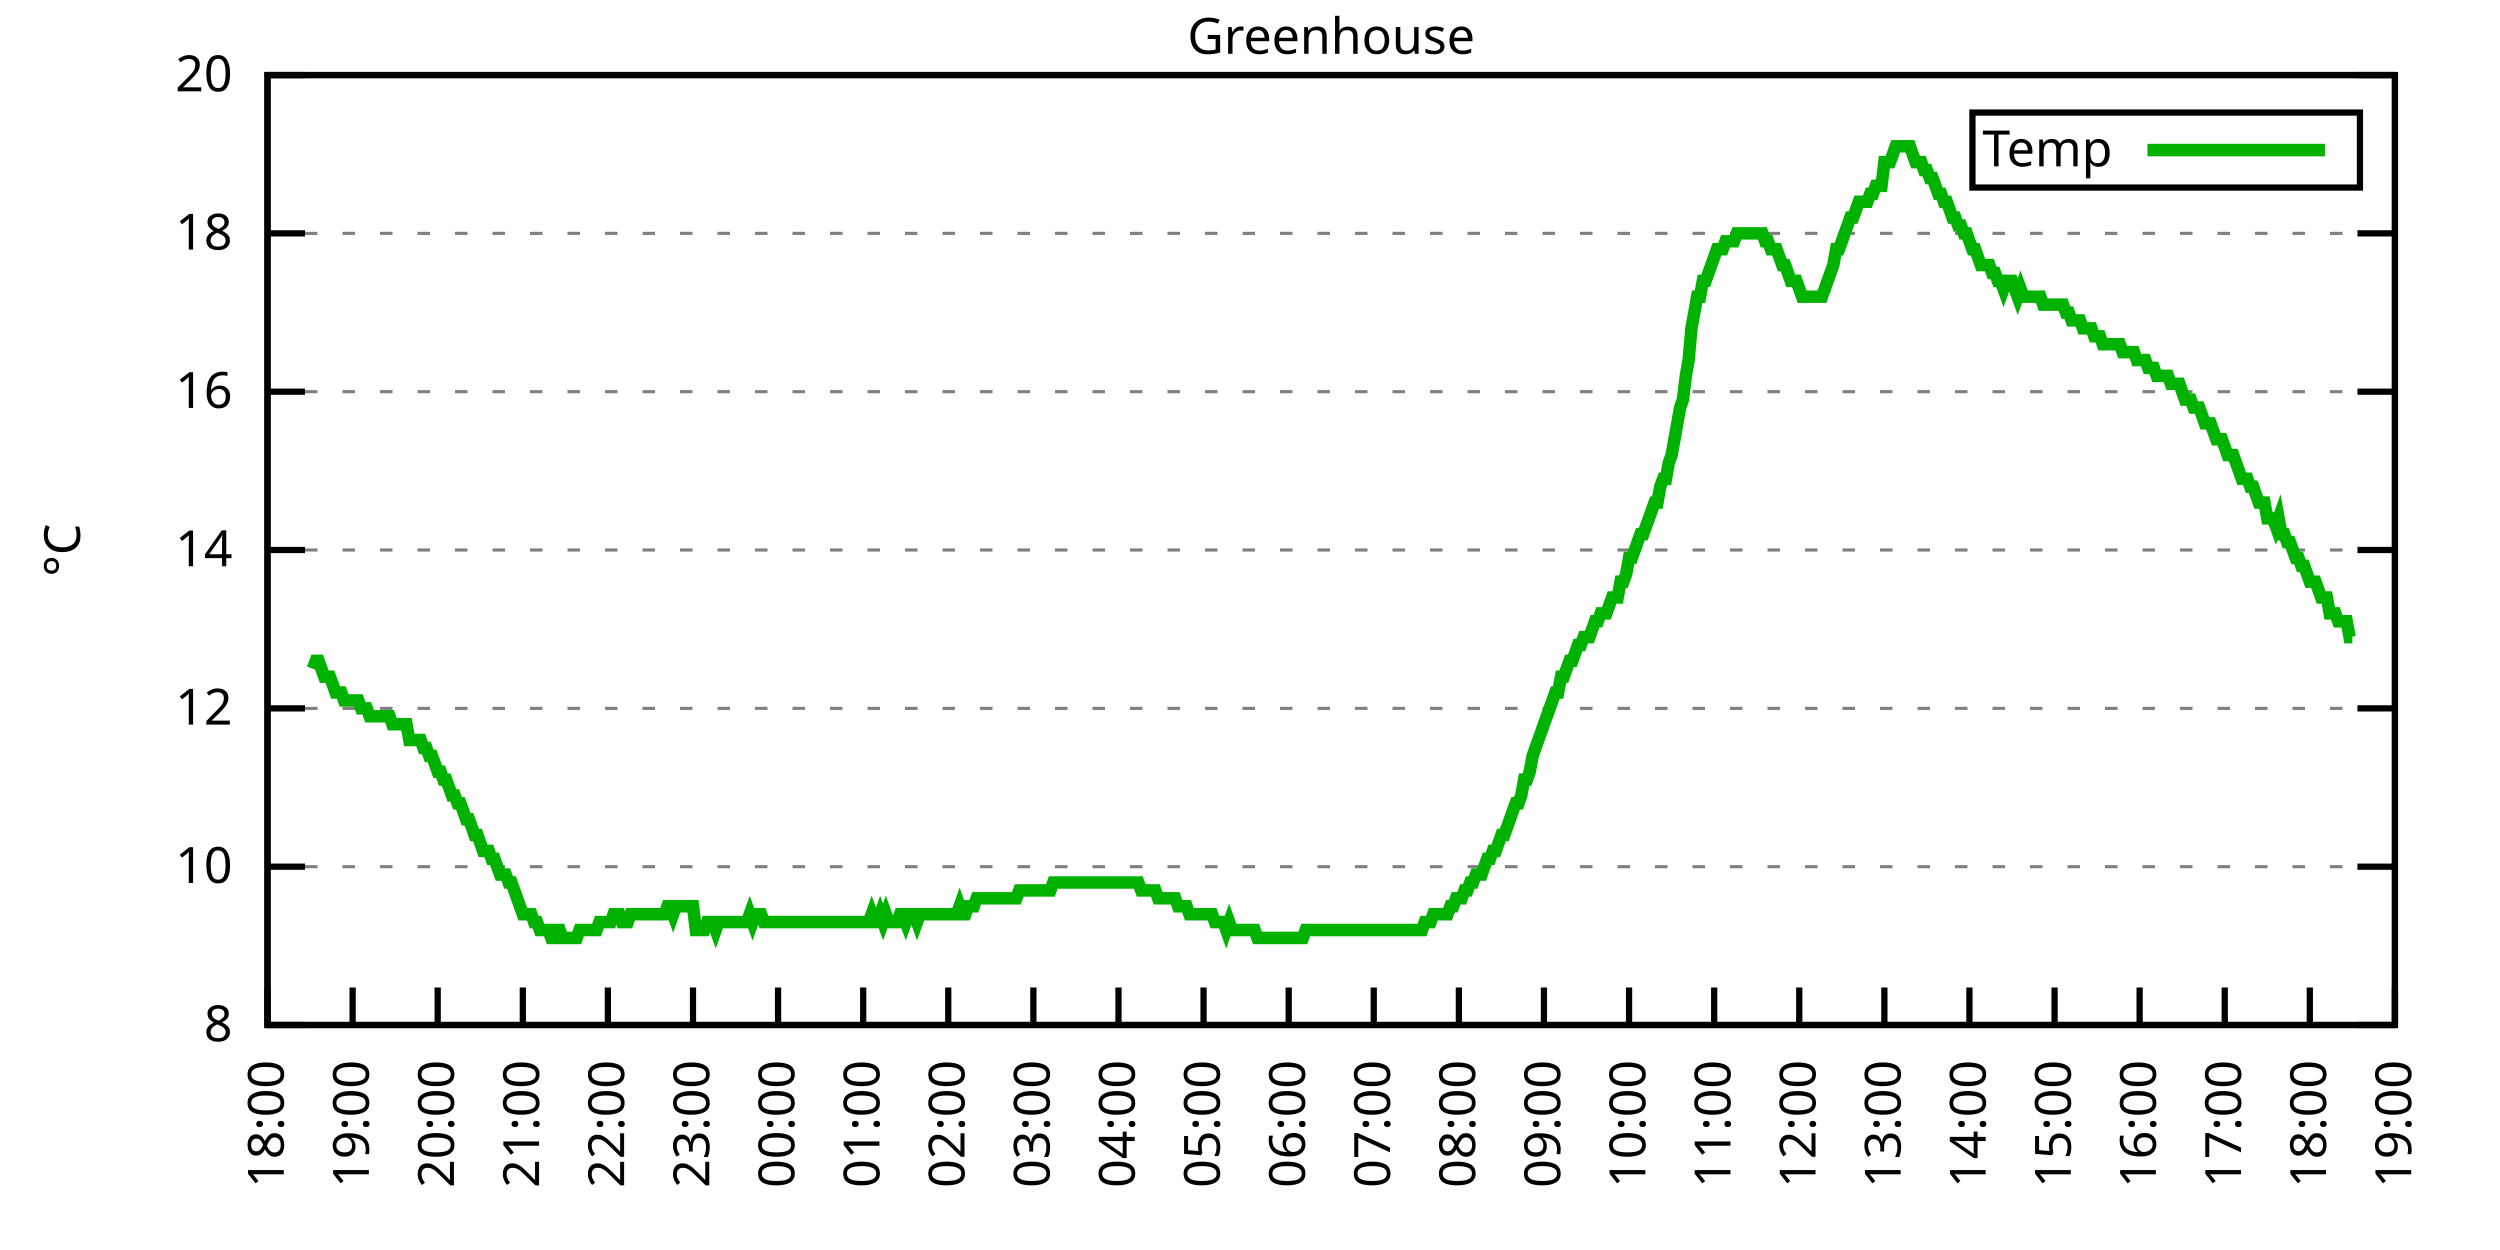
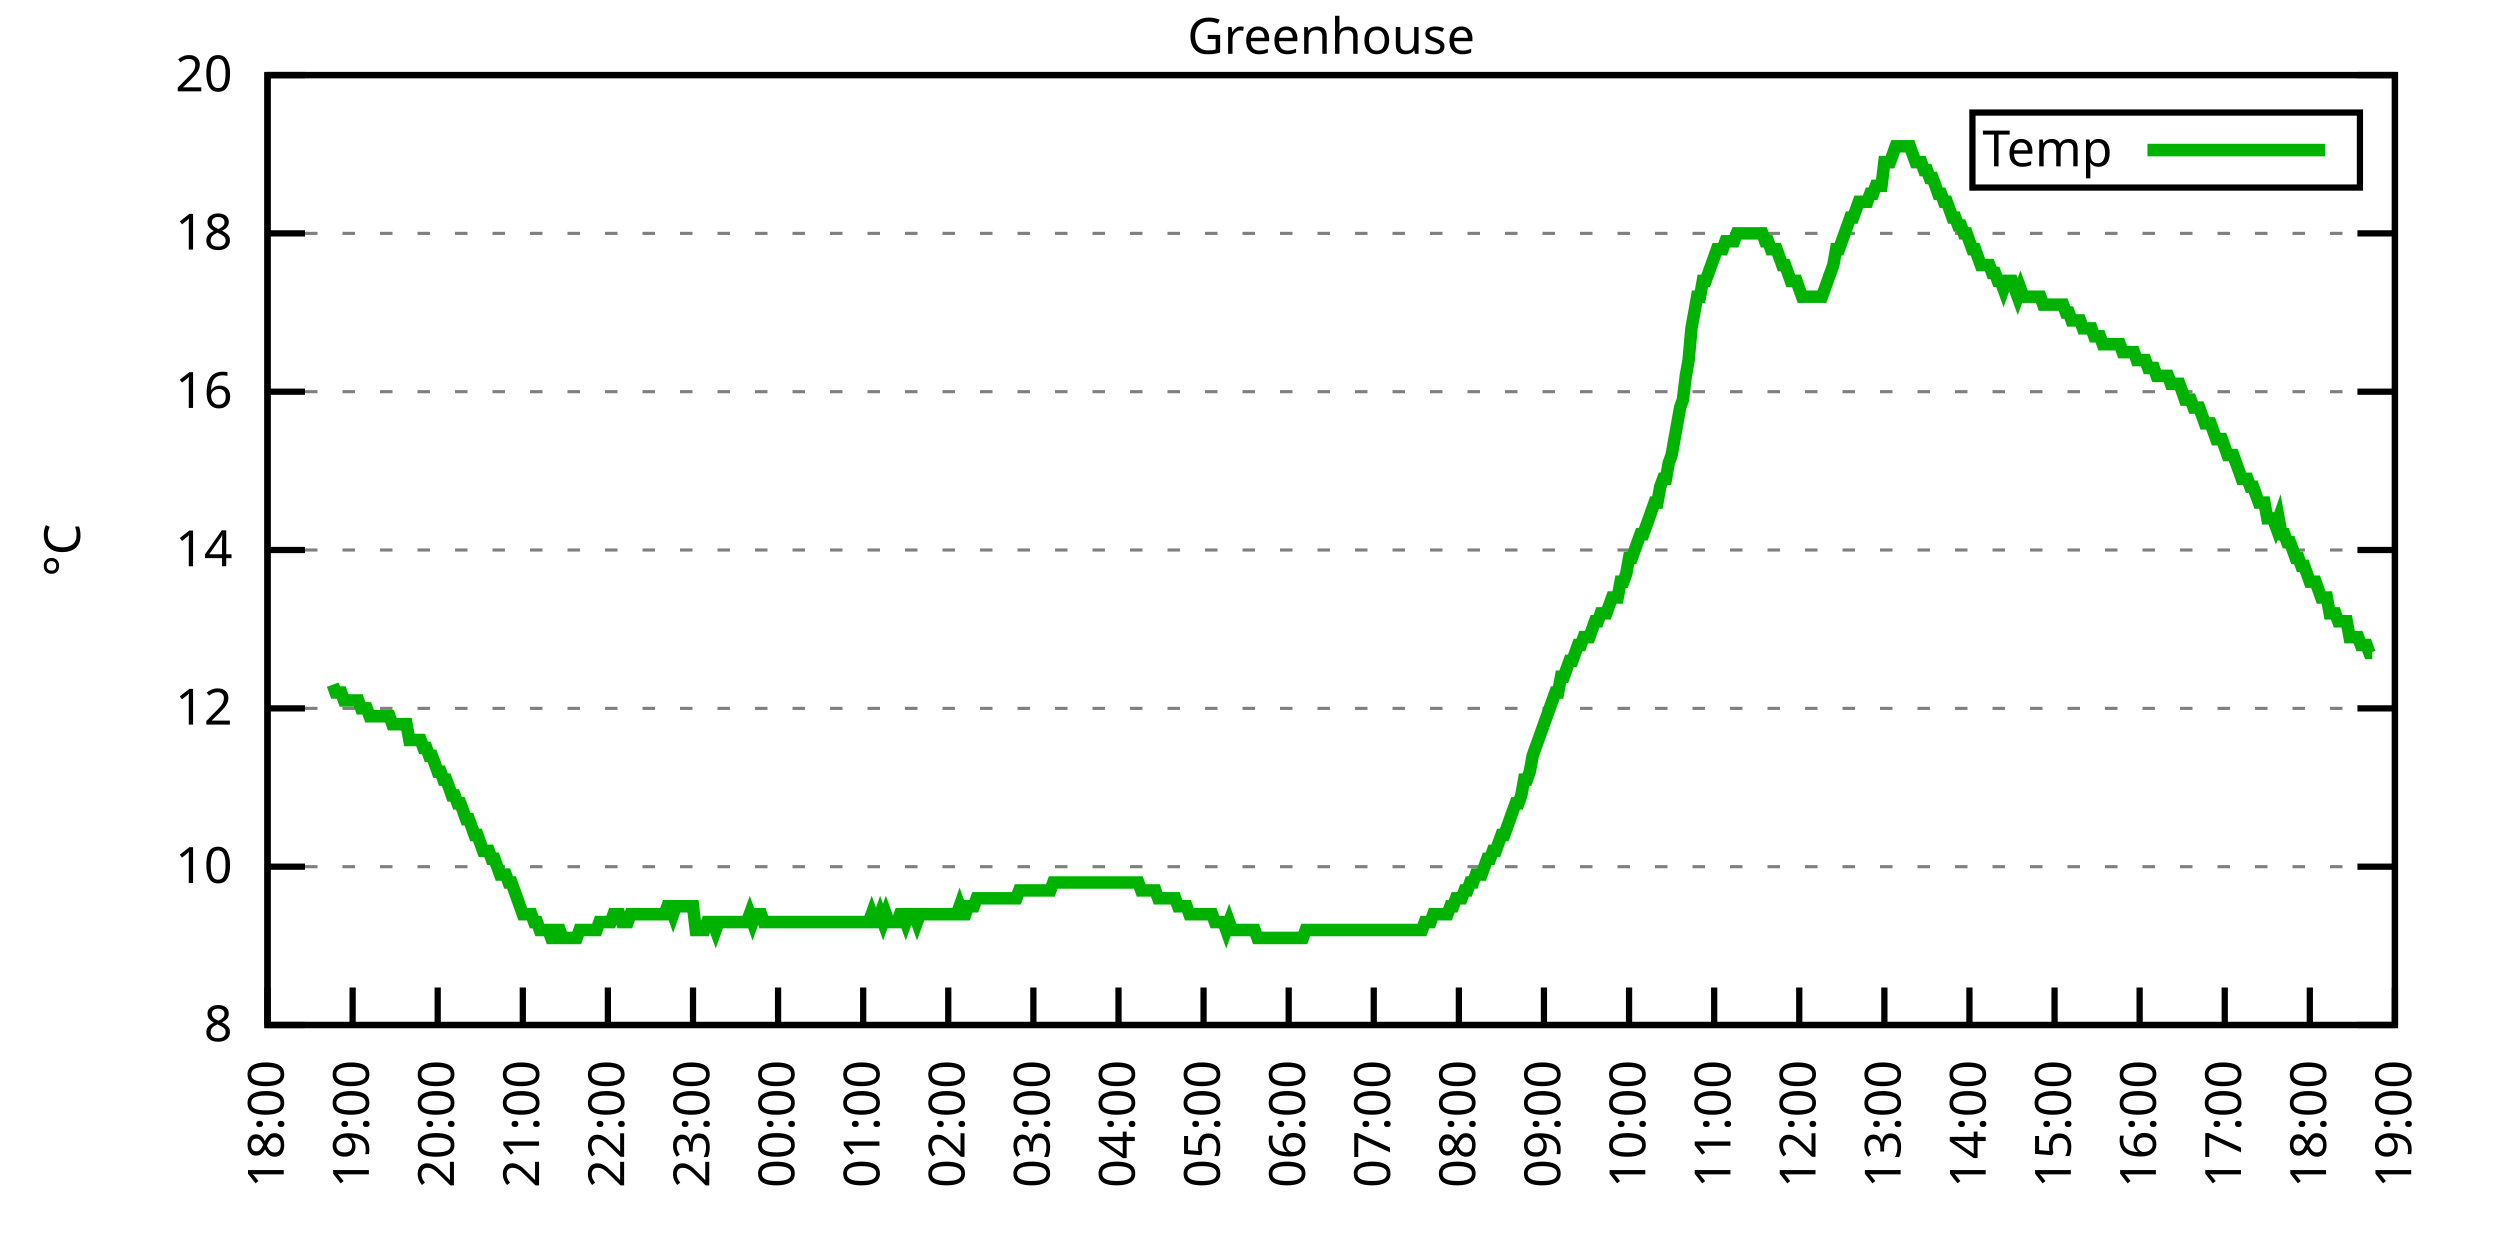
<svg xmlns="http://www.w3.org/2000/svg" xmlns:xlink="http://www.w3.org/1999/xlink" width="400" height="200" viewBox="0 0 400 200">
  <g id="gnuplot_canvas">
    <rect x="0" y="0" width="400" height="200" fill="none" />
    <defs>
      <circle id="gpDot" r="0.5" stroke-width="0.5" stroke="currentColor" />
      <path id="gpPt0" stroke-width="0.333" stroke="currentColor" d="M-1,0 h2 M0,-1 v2" />
      <path id="gpPt1" stroke-width="0.333" stroke="currentColor" d="M-1,-1 L1,1 M1,-1 L-1,1" />
      <path id="gpPt2" stroke-width="0.333" stroke="currentColor" d="M-1,0 L1,0 M0,-1 L0,1 M-1,-1 L1,1 M-1,1 L1,-1" />
      <rect id="gpPt3" stroke-width="0.333" stroke="currentColor" x="-1" y="-1" width="2" height="2" />
      <rect id="gpPt4" stroke-width="0.333" stroke="currentColor" fill="currentColor" x="-1" y="-1" width="2" height="2" />
      <circle id="gpPt5" stroke-width="0.333" stroke="currentColor" cx="0" cy="0" r="1" />
      <use xlink:href="#gpPt5" id="gpPt6" fill="currentColor" stroke="none" />
      <path id="gpPt7" stroke-width="0.333" stroke="currentColor" d="M0,-1.33 L-1.33,0.67 L1.33,0.67 z" />
      <use xlink:href="#gpPt7" id="gpPt8" fill="currentColor" stroke="none" />
      <use xlink:href="#gpPt7" id="gpPt9" stroke="currentColor" transform="rotate(180)" />
      <use xlink:href="#gpPt9" id="gpPt10" fill="currentColor" stroke="none" />
      <use xlink:href="#gpPt3" id="gpPt11" stroke="currentColor" transform="rotate(45)" />
      <use xlink:href="#gpPt11" id="gpPt12" fill="currentColor" stroke="none" />
      <path id="gpPt13" stroke-width="0.333" stroke="currentColor" d="M0,1.330 L1.265,0.411 L0.782,-1.067 L-0.782,-1.076 L-1.265,0.411 z" />
      <use xlink:href="#gpPt13" id="gpPt14" fill="currentColor" stroke="none" />
      <filter id="textbox" filterUnits="objectBoundingBox" x="0" y="0" height="1" width="1">
        <feFlood flood-color="white" flood-opacity="1" result="bgnd" />
        <feComposite in="SourceGraphic" in2="bgnd" operator="atop" />
      </filter>
      <filter id="greybox" filterUnits="objectBoundingBox" x="0" y="0" height="1" width="1">
        <feFlood flood-color="lightgrey" flood-opacity="1" result="grey" />
        <feComposite in="SourceGraphic" in2="grey" operator="atop" />
      </filter>
    </defs>
    <g fill="none" color="white" stroke="currentColor" stroke-width="1.00" stroke-linecap="butt" stroke-linejoin="miter">
</g>
    <g fill="none" color="black" stroke="currentColor" stroke-width="1.00" stroke-linecap="butt" stroke-linejoin="miter">
      <g stroke="none" shape-rendering="crispEdges">
        <polygon fill="rgb(255, 255, 255)" points="42.80,164.00 383.18,164.00 383.18,12.02 42.80,12.02 " />
      </g>
    </g>
    <g fill="none" color="black" stroke="currentColor" stroke-width="1.00" stroke-linecap="butt" stroke-linejoin="miter">
</g>
    <g fill="none" color="black" stroke="black" stroke-width="0.50" stroke-linecap="butt" stroke-linejoin="miter">
</g>
    <g fill="none" color="gray" stroke="currentColor" stroke-width="0.50" stroke-linecap="butt" stroke-linejoin="miter">
      <path stroke="gray" stroke-dasharray="2,4" class="gridline" d="M42.80,164.00 L383.19,164.00  " />
    </g>
    <g fill="none" color="gray" stroke="gray" stroke-width="1.00" stroke-linecap="butt" stroke-linejoin="miter">
</g>
    <g fill="none" color="black" stroke="currentColor" stroke-width="1.00" stroke-linecap="butt" stroke-linejoin="miter">
      <path stroke="black" d="M42.80,164.00 L48.80,164.00 M383.19,164.00 L377.19,164.00  " />
      <g transform="translate(37.20,166.60)" stroke="none" fill="black" font-family="Sans" font-size="8.00" text-anchor="end">
        <text>
          <tspan font-family="Sans"> 8</tspan>
        </text>
      </g>
    </g>
    <g fill="none" color="black" stroke="currentColor" stroke-width="1.00" stroke-linecap="butt" stroke-linejoin="miter">
</g>
    <g fill="none" color="black" stroke="black" stroke-width="0.50" stroke-linecap="butt" stroke-linejoin="miter">
</g>
    <g fill="none" color="gray" stroke="currentColor" stroke-width="0.50" stroke-linecap="butt" stroke-linejoin="miter">
      <path stroke="gray" stroke-dasharray="2,4" class="gridline" d="M42.80,138.67 L383.19,138.67  " />
    </g>
    <g fill="none" color="gray" stroke="gray" stroke-width="1.00" stroke-linecap="butt" stroke-linejoin="miter">
</g>
    <g fill="none" color="black" stroke="currentColor" stroke-width="1.00" stroke-linecap="butt" stroke-linejoin="miter">
      <path stroke="black" d="M42.80,138.67 L48.80,138.67 M383.19,138.67 L377.19,138.67  " />
      <g transform="translate(37.20,141.27)" stroke="none" fill="black" font-family="Sans" font-size="8.00" text-anchor="end">
        <text>
          <tspan font-family="Sans"> 10</tspan>
        </text>
      </g>
    </g>
    <g fill="none" color="black" stroke="currentColor" stroke-width="1.00" stroke-linecap="butt" stroke-linejoin="miter">
</g>
    <g fill="none" color="black" stroke="black" stroke-width="0.50" stroke-linecap="butt" stroke-linejoin="miter">
</g>
    <g fill="none" color="gray" stroke="currentColor" stroke-width="0.50" stroke-linecap="butt" stroke-linejoin="miter">
      <path stroke="gray" stroke-dasharray="2,4" class="gridline" d="M42.80,113.34 L383.19,113.34  " />
    </g>
    <g fill="none" color="gray" stroke="gray" stroke-width="1.00" stroke-linecap="butt" stroke-linejoin="miter">
</g>
    <g fill="none" color="black" stroke="currentColor" stroke-width="1.00" stroke-linecap="butt" stroke-linejoin="miter">
      <path stroke="black" d="M42.80,113.34 L48.80,113.34 M383.19,113.34 L377.19,113.34  " />
      <g transform="translate(37.20,115.94)" stroke="none" fill="black" font-family="Sans" font-size="8.00" text-anchor="end">
        <text>
          <tspan font-family="Sans"> 12</tspan>
        </text>
      </g>
    </g>
    <g fill="none" color="black" stroke="currentColor" stroke-width="1.00" stroke-linecap="butt" stroke-linejoin="miter">
</g>
    <g fill="none" color="black" stroke="black" stroke-width="0.50" stroke-linecap="butt" stroke-linejoin="miter">
</g>
    <g fill="none" color="gray" stroke="currentColor" stroke-width="0.50" stroke-linecap="butt" stroke-linejoin="miter">
      <path stroke="gray" stroke-dasharray="2,4" class="gridline" d="M42.80,88.00 L383.19,88.00  " />
    </g>
    <g fill="none" color="gray" stroke="gray" stroke-width="1.00" stroke-linecap="butt" stroke-linejoin="miter">
</g>
    <g fill="none" color="black" stroke="currentColor" stroke-width="1.00" stroke-linecap="butt" stroke-linejoin="miter">
      <path stroke="black" d="M42.80,88.00 L48.80,88.00 M383.19,88.00 L377.19,88.00  " />
      <g transform="translate(37.20,90.60)" stroke="none" fill="black" font-family="Sans" font-size="8.00" text-anchor="end">
        <text>
          <tspan font-family="Sans"> 14</tspan>
        </text>
      </g>
    </g>
    <g fill="none" color="black" stroke="currentColor" stroke-width="1.00" stroke-linecap="butt" stroke-linejoin="miter">
</g>
    <g fill="none" color="black" stroke="black" stroke-width="0.50" stroke-linecap="butt" stroke-linejoin="miter">
</g>
    <g fill="none" color="gray" stroke="currentColor" stroke-width="0.50" stroke-linecap="butt" stroke-linejoin="miter">
      <path stroke="gray" stroke-dasharray="2,4" class="gridline" d="M42.80,62.67 L383.19,62.67  " />
    </g>
    <g fill="none" color="gray" stroke="gray" stroke-width="1.00" stroke-linecap="butt" stroke-linejoin="miter">
</g>
    <g fill="none" color="black" stroke="currentColor" stroke-width="1.00" stroke-linecap="butt" stroke-linejoin="miter">
      <path stroke="black" d="M42.80,62.67 L48.80,62.67 M383.19,62.67 L377.19,62.67  " />
      <g transform="translate(37.20,65.27)" stroke="none" fill="black" font-family="Sans" font-size="8.00" text-anchor="end">
        <text>
          <tspan font-family="Sans"> 16</tspan>
        </text>
      </g>
    </g>
    <g fill="none" color="black" stroke="currentColor" stroke-width="1.00" stroke-linecap="butt" stroke-linejoin="miter">
</g>
    <g fill="none" color="black" stroke="black" stroke-width="0.50" stroke-linecap="butt" stroke-linejoin="miter">
</g>
    <g fill="none" color="gray" stroke="currentColor" stroke-width="0.50" stroke-linecap="butt" stroke-linejoin="miter">
      <path stroke="gray" stroke-dasharray="2,4" class="gridline" d="M42.80,37.34 L383.19,37.34  " />
    </g>
    <g fill="none" color="gray" stroke="gray" stroke-width="1.00" stroke-linecap="butt" stroke-linejoin="miter">
</g>
    <g fill="none" color="black" stroke="currentColor" stroke-width="1.00" stroke-linecap="butt" stroke-linejoin="miter">
      <path stroke="black" d="M42.80,37.34 L48.80,37.34 M383.19,37.34 L377.19,37.34  " />
      <g transform="translate(37.20,39.94)" stroke="none" fill="black" font-family="Sans" font-size="8.00" text-anchor="end">
        <text>
          <tspan font-family="Sans"> 18</tspan>
        </text>
      </g>
    </g>
    <g fill="none" color="black" stroke="currentColor" stroke-width="1.00" stroke-linecap="butt" stroke-linejoin="miter">
</g>
    <g fill="none" color="black" stroke="black" stroke-width="0.50" stroke-linecap="butt" stroke-linejoin="miter">
</g>
    <g fill="none" color="gray" stroke="currentColor" stroke-width="0.50" stroke-linecap="butt" stroke-linejoin="miter">
      <path stroke="gray" stroke-dasharray="2,4" class="gridline" d="M42.80,12.01 L383.19,12.01  " />
    </g>
    <g fill="none" color="gray" stroke="gray" stroke-width="1.00" stroke-linecap="butt" stroke-linejoin="miter">
</g>
    <g fill="none" color="black" stroke="currentColor" stroke-width="1.00" stroke-linecap="butt" stroke-linejoin="miter">
      <path stroke="black" d="M42.80,12.01 L48.80,12.01 M383.19,12.01 L377.19,12.01  " />
      <g transform="translate(37.20,14.61)" stroke="none" fill="black" font-family="Sans" font-size="8.00" text-anchor="end">
        <text>
          <tspan font-family="Sans"> 20</tspan>
        </text>
      </g>
    </g>
    <g fill="none" color="black" stroke="currentColor" stroke-width="1.00" stroke-linecap="butt" stroke-linejoin="miter">
      <path stroke="black" d="M42.80,164.00 L42.80,158.00  " />
      <g transform="translate(45.40,169.60) rotate(270.00)" stroke="none" fill="black" font-family="Sans" font-size="8.00" text-anchor="end">
        <text>
          <tspan font-family="Sans">18:00</tspan>
        </text>
      </g>
    </g>
    <g fill="none" color="black" stroke="currentColor" stroke-width="1.00" stroke-linecap="butt" stroke-linejoin="miter">
      <path stroke="black" d="M56.42,164.00 L56.42,158.00  " />
      <g transform="translate(59.02,169.60) rotate(270.00)" stroke="none" fill="black" font-family="Sans" font-size="8.00" text-anchor="end">
        <text>
          <tspan font-family="Sans">19:00</tspan>
        </text>
      </g>
    </g>
    <g fill="none" color="black" stroke="currentColor" stroke-width="1.00" stroke-linecap="butt" stroke-linejoin="miter">
      <path stroke="black" d="M70.03,164.00 L70.03,158.00  " />
      <g transform="translate(72.63,169.60) rotate(270.00)" stroke="none" fill="black" font-family="Sans" font-size="8.00" text-anchor="end">
        <text>
          <tspan font-family="Sans">20:00</tspan>
        </text>
      </g>
    </g>
    <g fill="none" color="black" stroke="currentColor" stroke-width="1.00" stroke-linecap="butt" stroke-linejoin="miter">
      <path stroke="black" d="M83.65,164.00 L83.65,158.00  " />
      <g transform="translate(86.25,169.60) rotate(270.00)" stroke="none" fill="black" font-family="Sans" font-size="8.00" text-anchor="end">
        <text>
          <tspan font-family="Sans">21:00</tspan>
        </text>
      </g>
    </g>
    <g fill="none" color="black" stroke="currentColor" stroke-width="1.00" stroke-linecap="butt" stroke-linejoin="miter">
      <path stroke="black" d="M97.26,164.00 L97.26,158.00  " />
      <g transform="translate(99.86,169.60) rotate(270.00)" stroke="none" fill="black" font-family="Sans" font-size="8.00" text-anchor="end">
        <text>
          <tspan font-family="Sans">22:00</tspan>
        </text>
      </g>
    </g>
    <g fill="none" color="black" stroke="currentColor" stroke-width="1.00" stroke-linecap="butt" stroke-linejoin="miter">
      <path stroke="black" d="M110.88,164.00 L110.88,158.00  " />
      <g transform="translate(113.48,169.60) rotate(270.00)" stroke="none" fill="black" font-family="Sans" font-size="8.00" text-anchor="end">
        <text>
          <tspan font-family="Sans">23:00</tspan>
        </text>
      </g>
    </g>
    <g fill="none" color="black" stroke="currentColor" stroke-width="1.00" stroke-linecap="butt" stroke-linejoin="miter">
      <path stroke="black" d="M124.49,164.00 L124.49,158.00  " />
      <g transform="translate(127.09,169.60) rotate(270.00)" stroke="none" fill="black" font-family="Sans" font-size="8.00" text-anchor="end">
        <text>
          <tspan font-family="Sans">00:00</tspan>
        </text>
      </g>
    </g>
    <g fill="none" color="black" stroke="currentColor" stroke-width="1.00" stroke-linecap="butt" stroke-linejoin="miter">
      <path stroke="black" d="M138.11,164.00 L138.11,158.00  " />
      <g transform="translate(140.71,169.60) rotate(270.00)" stroke="none" fill="black" font-family="Sans" font-size="8.00" text-anchor="end">
        <text>
          <tspan font-family="Sans">01:00</tspan>
        </text>
      </g>
    </g>
    <g fill="none" color="black" stroke="currentColor" stroke-width="1.00" stroke-linecap="butt" stroke-linejoin="miter">
      <path stroke="black" d="M151.72,164.00 L151.72,158.00  " />
      <g transform="translate(154.32,169.60) rotate(270.00)" stroke="none" fill="black" font-family="Sans" font-size="8.00" text-anchor="end">
        <text>
          <tspan font-family="Sans">02:00</tspan>
        </text>
      </g>
    </g>
    <g fill="none" color="black" stroke="currentColor" stroke-width="1.00" stroke-linecap="butt" stroke-linejoin="miter">
      <path stroke="black" d="M165.34,164.00 L165.34,158.00  " />
      <g transform="translate(167.94,169.60) rotate(270.00)" stroke="none" fill="black" font-family="Sans" font-size="8.00" text-anchor="end">
        <text>
          <tspan font-family="Sans">03:00</tspan>
        </text>
      </g>
    </g>
    <g fill="none" color="black" stroke="currentColor" stroke-width="1.00" stroke-linecap="butt" stroke-linejoin="miter">
      <path stroke="black" d="M178.96,164.00 L178.96,158.00  " />
      <g transform="translate(181.56,169.60) rotate(270.00)" stroke="none" fill="black" font-family="Sans" font-size="8.00" text-anchor="end">
        <text>
          <tspan font-family="Sans">04:00</tspan>
        </text>
      </g>
    </g>
    <g fill="none" color="black" stroke="currentColor" stroke-width="1.00" stroke-linecap="butt" stroke-linejoin="miter">
      <path stroke="black" d="M192.57,164.00 L192.57,158.00  " />
      <g transform="translate(195.17,169.60) rotate(270.00)" stroke="none" fill="black" font-family="Sans" font-size="8.00" text-anchor="end">
        <text>
          <tspan font-family="Sans">05:00</tspan>
        </text>
      </g>
    </g>
    <g fill="none" color="black" stroke="currentColor" stroke-width="1.00" stroke-linecap="butt" stroke-linejoin="miter">
      <path stroke="black" d="M206.19,164.00 L206.19,158.00  " />
      <g transform="translate(208.79,169.60) rotate(270.00)" stroke="none" fill="black" font-family="Sans" font-size="8.00" text-anchor="end">
        <text>
          <tspan font-family="Sans">06:00</tspan>
        </text>
      </g>
    </g>
    <g fill="none" color="black" stroke="currentColor" stroke-width="1.00" stroke-linecap="butt" stroke-linejoin="miter">
      <path stroke="black" d="M219.80,164.00 L219.80,158.00  " />
      <g transform="translate(222.40,169.60) rotate(270.00)" stroke="none" fill="black" font-family="Sans" font-size="8.00" text-anchor="end">
        <text>
          <tspan font-family="Sans">07:00</tspan>
        </text>
      </g>
    </g>
    <g fill="none" color="black" stroke="currentColor" stroke-width="1.00" stroke-linecap="butt" stroke-linejoin="miter">
      <path stroke="black" d="M233.42,164.00 L233.42,158.00  " />
      <g transform="translate(236.02,169.60) rotate(270.00)" stroke="none" fill="black" font-family="Sans" font-size="8.00" text-anchor="end">
        <text>
          <tspan font-family="Sans">08:00</tspan>
        </text>
      </g>
    </g>
    <g fill="none" color="black" stroke="currentColor" stroke-width="1.00" stroke-linecap="butt" stroke-linejoin="miter">
      <path stroke="black" d="M247.03,164.00 L247.03,158.00  " />
      <g transform="translate(249.63,169.60) rotate(270.00)" stroke="none" fill="black" font-family="Sans" font-size="8.00" text-anchor="end">
        <text>
          <tspan font-family="Sans">09:00</tspan>
        </text>
      </g>
    </g>
    <g fill="none" color="black" stroke="currentColor" stroke-width="1.00" stroke-linecap="butt" stroke-linejoin="miter">
      <path stroke="black" d="M260.65,164.00 L260.65,158.00  " />
      <g transform="translate(263.25,169.60) rotate(270.00)" stroke="none" fill="black" font-family="Sans" font-size="8.00" text-anchor="end">
        <text>
          <tspan font-family="Sans">10:00</tspan>
        </text>
      </g>
    </g>
    <g fill="none" color="black" stroke="currentColor" stroke-width="1.00" stroke-linecap="butt" stroke-linejoin="miter">
      <path stroke="black" d="M274.27,164.00 L274.27,158.00  " />
      <g transform="translate(276.87,169.60) rotate(270.00)" stroke="none" fill="black" font-family="Sans" font-size="8.00" text-anchor="end">
        <text>
          <tspan font-family="Sans">11:00</tspan>
        </text>
      </g>
    </g>
    <g fill="none" color="black" stroke="currentColor" stroke-width="1.00" stroke-linecap="butt" stroke-linejoin="miter">
      <path stroke="black" d="M287.88,164.00 L287.88,158.00  " />
      <g transform="translate(290.48,169.60) rotate(270.00)" stroke="none" fill="black" font-family="Sans" font-size="8.00" text-anchor="end">
        <text>
          <tspan font-family="Sans">12:00</tspan>
        </text>
      </g>
    </g>
    <g fill="none" color="black" stroke="currentColor" stroke-width="1.00" stroke-linecap="butt" stroke-linejoin="miter">
      <path stroke="black" d="M301.50,164.00 L301.50,158.00  " />
      <g transform="translate(304.10,169.60) rotate(270.00)" stroke="none" fill="black" font-family="Sans" font-size="8.00" text-anchor="end">
        <text>
          <tspan font-family="Sans">13:00</tspan>
        </text>
      </g>
    </g>
    <g fill="none" color="black" stroke="currentColor" stroke-width="1.00" stroke-linecap="butt" stroke-linejoin="miter">
      <path stroke="black" d="M315.11,164.00 L315.11,158.00  " />
      <g transform="translate(317.71,169.60) rotate(270.00)" stroke="none" fill="black" font-family="Sans" font-size="8.00" text-anchor="end">
        <text>
          <tspan font-family="Sans">14:00</tspan>
        </text>
      </g>
    </g>
    <g fill="none" color="black" stroke="currentColor" stroke-width="1.00" stroke-linecap="butt" stroke-linejoin="miter">
      <path stroke="black" d="M328.73,164.00 L328.73,158.00  " />
      <g transform="translate(331.33,169.60) rotate(270.00)" stroke="none" fill="black" font-family="Sans" font-size="8.00" text-anchor="end">
        <text>
          <tspan font-family="Sans">15:00</tspan>
        </text>
      </g>
    </g>
    <g fill="none" color="black" stroke="currentColor" stroke-width="1.00" stroke-linecap="butt" stroke-linejoin="miter">
      <path stroke="black" d="M342.34,164.00 L342.34,158.00  " />
      <g transform="translate(344.94,169.60) rotate(270.00)" stroke="none" fill="black" font-family="Sans" font-size="8.00" text-anchor="end">
        <text>
          <tspan font-family="Sans">16:00</tspan>
        </text>
      </g>
    </g>
    <g fill="none" color="black" stroke="currentColor" stroke-width="1.00" stroke-linecap="butt" stroke-linejoin="miter">
      <path stroke="black" d="M355.96,164.00 L355.96,158.00  " />
      <g transform="translate(358.56,169.60) rotate(270.00)" stroke="none" fill="black" font-family="Sans" font-size="8.00" text-anchor="end">
        <text>
          <tspan font-family="Sans">17:00</tspan>
        </text>
      </g>
    </g>
    <g fill="none" color="black" stroke="currentColor" stroke-width="1.00" stroke-linecap="butt" stroke-linejoin="miter">
      <path stroke="black" d="M369.57,164.00 L369.57,158.00  " />
      <g transform="translate(372.17,169.60) rotate(270.00)" stroke="none" fill="black" font-family="Sans" font-size="8.00" text-anchor="end">
        <text>
          <tspan font-family="Sans">18:00</tspan>
        </text>
      </g>
    </g>
    <g fill="none" color="black" stroke="currentColor" stroke-width="1.00" stroke-linecap="butt" stroke-linejoin="miter">
      <path stroke="black" d="M383.19,164.00 L383.19,158.00  " />
      <g transform="translate(385.79,169.60) rotate(270.00)" stroke="none" fill="black" font-family="Sans" font-size="8.00" text-anchor="end">
        <text>
          <tspan font-family="Sans">19:00</tspan>
        </text>
      </g>
    </g>
    <g fill="none" color="black" stroke="currentColor" stroke-width="1.00" stroke-linecap="butt" stroke-linejoin="miter">
</g>
    <g fill="none" color="black" stroke="currentColor" stroke-width="1.00" stroke-linecap="butt" stroke-linejoin="miter">
      <path stroke="black" d="M42.80,12.01 L42.80,164.00 L383.19,164.00 L383.19,12.01 L42.80,12.01 Z  " />
    </g>
    <g fill="none" color="black" stroke="currentColor" stroke-width="1.00" stroke-linecap="butt" stroke-linejoin="miter">
</g>
    <g fill="none" color="black" stroke="currentColor" stroke-width="1.00" stroke-linecap="butt" stroke-linejoin="miter">
      <path stroke="black" d="M315.59,30.01 L315.59,18.01 L377.59,18.01 L377.59,30.01 L315.59,30.01 Z  " />
    </g>
    <g id="Greenhouse_plot_1">
      <g fill="none" color="white" stroke="black" stroke-width="2.00" stroke-linecap="butt" stroke-linejoin="miter">
</g>
      <g fill="none" color="black" stroke="currentColor" stroke-width="2.00" stroke-linecap="butt" stroke-linejoin="miter">
        <g transform="translate(337.99,26.61)" stroke="none" fill="black" font-family="Sans" font-size="8.00" text-anchor="end">
          <text>
            <tspan font-family="Sans">Temp</tspan>
          </text>
        </g>
      </g>
      <g fill="none" color="black" stroke="currentColor" stroke-width="2.00" stroke-linecap="butt" stroke-linejoin="miter">
-         <path stroke="rgb(  0, 178,   0)" d="M343.59,24.01 L371.99,24.01 M50.06,107.00 L50.52,105.74 L50.97,105.74 L51.42,107.00 L51.88,108.27 L52.33,108.27   L52.78,108.27 L53.24,109.54 L53.69,110.80 L54.15,110.80 L54.60,110.80 L55.05,112.07 L55.51,112.07 L55.96,112.07   L56.42,112.07 L56.87,112.07 L57.32,112.07 L57.78,113.34 L58.23,113.34 L58.68,113.34 L59.14,114.60 L59.59,114.60   L60.05,114.60 L60.50,114.60 L60.95,114.60 L61.41,114.60 L61.86,114.60 L62.32,114.60 L62.77,115.87 L63.22,115.87   L63.68,115.87 L64.13,115.87 L64.58,115.87 L65.04,115.87 L65.49,118.40 L65.95,118.40 L66.40,118.40 L66.85,118.40   L67.31,118.40 L67.76,119.67 L68.22,119.67 L68.67,120.94 L69.12,120.94 L69.58,122.20 L70.03,123.47 L70.49,123.47   L70.94,124.74 L71.39,124.74 L71.85,126.00 L72.30,127.27 L72.75,127.27 L73.21,128.54 L73.66,128.54 L74.12,129.80   L74.57,131.07 L75.02,131.07 L75.48,132.34 L75.93,133.60 L76.39,133.60 L76.84,134.87 L77.29,136.14 L77.75,136.14   L78.20,136.14 L78.65,137.40 L79.11,137.40 L79.56,138.67 L80.02,139.93 L80.47,139.93 L80.92,139.93 L81.38,141.20   L81.83,141.20 L82.29,142.47 L82.74,143.73 L83.19,145.00 L83.65,146.27 L84.10,146.27 L84.55,146.27 L85.01,146.27   L85.46,147.53 L85.92,147.53 L86.37,148.80 L86.82,148.80 L87.28,148.80 L87.73,148.80 L88.19,150.07 L88.64,150.07   L89.09,148.80 L89.55,148.80 L90.00,150.07 L90.45,150.07 L90.91,150.07 L91.36,150.07 L91.82,150.07 L92.27,150.07   L92.72,148.80 L93.18,148.80 L93.63,148.80 L94.09,148.80 L94.54,148.80 L94.99,148.80 L95.45,148.80 L95.90,147.53   L96.35,147.53 L96.81,147.53 L97.26,147.53 L97.72,147.53 L98.17,146.27 L98.62,146.27 L99.08,146.27 L99.53,147.53   L99.99,147.53 L100.44,147.53 L100.89,146.27 L101.35,146.27 L101.80,146.27 L102.25,146.27 L102.71,146.27 L103.16,146.27   L103.62,146.27 L104.07,146.27 L104.52,146.27 L104.98,146.27 L105.43,146.27 L105.89,146.27 L106.34,146.27 L106.79,145.00   L107.25,145.00 L107.70,146.27 L108.15,145.00 L108.61,145.00 L109.06,145.00 L109.52,145.00 L109.97,145.00 L110.42,145.00   L110.88,145.00 L111.33,148.80 L111.79,148.80 L112.24,148.80 L112.69,148.80 L113.15,147.53 L113.60,147.53 L114.05,147.53   L114.51,148.80 L114.96,147.53 L115.42,147.53 L115.87,147.53 L116.32,147.53 L116.78,147.53 L117.23,147.53 L117.69,147.53   L118.14,147.53 L118.59,147.53 L119.05,147.53 L119.50,147.53 L119.96,146.27 L120.41,147.53 L120.86,146.27 L121.32,146.27   L121.77,146.27 L122.22,147.53 L122.68,147.53 L123.13,147.53 L123.59,147.53 L124.04,147.53 L124.49,147.53 L124.95,147.53   L125.40,147.53 L125.86,147.53 L126.31,147.53 L126.76,147.53 L127.22,147.53 L127.67,147.53 L128.12,147.53 L128.58,147.53   L129.03,147.53 L129.49,147.53 L129.94,147.53 L130.39,147.53 L130.85,147.53 L131.30,147.53 L131.76,147.53 L132.21,147.53   L132.66,147.53 L133.12,147.53 L133.57,147.53 L134.02,147.53 L134.48,147.53 L134.93,147.53 L135.39,147.53 L135.84,147.53   L136.29,147.53 L136.75,147.53 L137.20,147.53 L137.66,147.53 L138.11,147.53 L138.56,147.53 L139.02,147.53 L139.47,146.27   L139.92,147.53 L140.38,147.53 L140.83,146.27 L141.29,147.53 L141.74,146.27 L142.19,147.53 L142.65,147.53 L143.10,147.53   L143.56,147.53 L144.01,146.27 L144.46,146.27 L144.92,147.53 L145.37,146.27 L145.82,146.27 L146.28,146.27 L146.73,147.53   L147.19,146.27 L147.64,146.27 L148.09,146.27 L148.55,146.27 L149.00,146.27 L149.46,146.27 L149.91,146.27 L150.36,146.27   L150.82,146.27 L151.27,146.27 L151.72,146.27 L152.18,146.27 L152.63,146.27 L153.09,146.27 L153.54,145.00 L153.99,146.27   L154.45,146.27 L154.90,145.00 L155.36,145.00 L155.81,145.00 L156.26,143.73 L156.72,143.73 L157.17,143.73 L157.62,143.73   L158.08,143.73 L158.53,143.73 L158.99,143.73 L159.44,143.73 L159.89,143.73 L160.35,143.73 L160.80,143.73 L161.26,143.73   L161.71,143.73 L162.16,143.73 L162.62,143.73 L163.07,142.47 L163.52,142.47 L163.98,142.47 L164.43,142.47 L164.89,142.47   L165.34,142.47 L165.79,142.47 L166.25,142.47 L166.70,142.47 L167.16,142.47 L167.61,142.47 L168.06,142.47 L168.52,141.20   L168.97,141.20 L169.43,141.20 L169.88,141.20 L170.33,141.20 L170.79,141.20 L171.24,141.20 L171.69,141.20 L172.15,141.20   L172.60,141.20 L173.06,141.20 L173.51,141.20 L173.96,141.20 L174.42,141.20 L174.87,141.20 L175.33,141.20 L175.78,141.20   L176.23,141.20 L176.69,141.20 L177.14,141.20 L177.59,141.20 L178.05,141.20 L178.50,141.20 L178.96,141.20 L179.41,141.20   L179.86,141.20 L180.32,141.20 L180.77,141.20 L181.23,141.20 L181.68,141.20 L182.13,141.20 L182.59,142.47 L183.04,142.47   L183.49,142.47 L183.95,142.47 L184.40,142.47 L184.86,142.47 L185.31,143.73 L185.76,143.73 L186.22,143.73 L186.67,143.73   L187.13,143.73 L187.58,143.73 L188.03,143.73 L188.49,145.00 L188.94,145.00 L189.39,145.00 L189.85,145.00 L190.30,146.27   L190.76,146.27 L191.21,146.27 L191.66,146.27 L192.12,146.27 L192.57,146.27 L193.03,146.27 L193.48,146.27 L193.93,146.27   L194.39,147.53 L194.84,147.53 L195.29,147.53 L195.75,147.53 L196.20,148.80 L196.66,147.53 L197.11,148.80 L197.56,148.80   L198.02,148.80 L198.47,148.80 L198.93,148.80 L199.38,148.80 L199.83,148.80 L200.29,148.80 L200.74,148.80 L201.19,150.07   L201.65,150.07 L202.10,150.07 L202.56,150.07 L203.01,150.07 L203.46,150.07 L203.92,150.07 L204.37,150.07 L204.83,150.07   L205.28,150.07 L205.73,150.07 L206.19,150.07 L206.64,150.07 L207.09,150.07 L207.55,150.07 L208.00,150.07 L208.46,150.07   L208.91,148.80 L209.36,148.80 L209.82,148.80 L210.27,148.80 L210.73,148.80 L211.18,148.80 L211.63,148.80 L212.09,148.80   L212.54,148.80 L213.00,148.80 L213.45,148.80 L213.90,148.80 L214.36,148.80 L214.81,148.80 L215.26,148.80 L215.72,148.80   L216.17,148.80 L216.63,148.80 L217.08,148.80 L217.53,148.80 L217.99,148.80 L218.44,148.80 L218.90,148.80 L219.35,148.80   L219.80,148.80 L220.26,148.80 L220.71,148.80 L221.16,148.80 L221.62,148.80 L222.07,148.80 L222.53,148.80 L222.98,148.80   L223.43,148.80 L223.89,148.80 L224.34,148.80 L224.80,148.80 L225.25,148.80 L225.70,148.80 L226.16,148.80 L226.61,148.80   L227.06,148.80 L227.52,148.80 L227.97,147.53 L228.43,147.53 L228.88,147.53 L229.33,146.27 L229.79,146.27 L230.24,146.27   L230.70,146.27 L231.15,146.27 L231.60,146.27 L232.06,145.00 L232.51,145.00 L232.96,143.73 L233.42,143.73 L233.87,143.73   L234.33,142.47 L234.78,142.47 L235.23,141.20 L235.69,141.20 L236.14,139.93 L236.60,139.93 L237.05,139.93 L237.50,138.67   L237.96,137.40 L238.41,137.40 L238.86,136.14 L239.32,136.14 L239.77,134.87 L240.23,133.60 L240.68,133.60 L241.13,132.34   L241.59,131.07 L242.04,129.80 L242.50,128.54 L242.95,128.54 L243.40,127.27 L243.86,124.74 L244.31,124.74 L244.76,123.47   L245.22,120.94 L245.67,119.67 L246.13,118.40 L246.58,117.14 L247.03,115.87 L247.49,114.60 L247.94,113.34 L248.40,112.07   L248.85,110.80 L249.30,110.80 L249.76,108.27 L250.21,108.27 L250.66,107.00 L251.12,105.74 L251.57,105.74 L252.03,104.47   L252.48,103.20 L252.93,103.20 L253.39,101.94 L253.84,101.94 L254.30,101.94 L254.75,100.67 L255.20,99.40 L255.66,99.40   L256.11,98.14 L256.56,98.14 L257.02,98.14 L257.47,96.87 L257.93,95.60 L258.38,95.60 L258.83,95.60 L259.29,93.07   L259.74,93.07 L260.20,91.80 L260.65,89.27 L261.10,89.27 L261.56,88.00 L262.01,86.74 L262.47,85.47 L262.92,85.47   L263.37,84.21 L263.83,82.94 L264.28,81.67 L264.73,80.41 L265.19,80.41 L265.64,77.87 L266.10,76.61 L266.55,76.61   L267.00,74.07 L267.46,72.81 L267.91,70.27 L268.37,67.74 L268.82,65.21 L269.27,63.94 L269.73,60.14 L270.18,57.61   L270.63,52.54 L271.09,50.01 L271.54,47.47 L272.00,47.47 L272.45,44.94 L272.90,44.94 L273.36,43.67 L273.81,42.41   L274.27,41.14 L274.72,39.87 L275.17,39.87 L275.63,39.87 L276.08,38.61 L276.53,38.61 L276.99,38.61 L277.44,38.61   L277.90,37.34 L278.35,37.34 L278.80,37.34 L279.26,37.34 L279.71,37.34 L280.17,37.34 L280.62,37.34 L281.07,37.34   L281.53,37.34 L281.98,37.34 L282.43,38.61 L282.89,38.61 L283.34,39.87 L283.80,39.87 L284.25,39.87 L284.70,41.14   L285.16,42.41 L285.61,42.41 L286.07,43.67 L286.52,44.94 L286.97,44.94 L287.43,44.94 L287.88,46.21 L288.33,47.47   L288.79,47.47 L289.24,47.47 L289.70,47.47 L290.15,47.47 L290.60,47.47 L291.06,47.47 L291.51,47.47 L291.97,46.21   L292.42,44.94 L292.87,43.67 L293.33,42.41 L293.78,39.87 L294.23,39.87 L294.69,38.61 L295.14,37.34 L295.60,36.08   L296.05,34.81 L296.50,34.81 L296.96,33.54 L297.41,32.28 L297.87,32.28 L298.32,32.28 L298.77,32.28 L299.23,31.01   L299.68,31.01 L300.13,29.74 L300.59,29.74 L301.04,29.74 L301.50,25.94 L301.95,25.94 L302.40,25.94 L302.86,24.68   L303.31,23.41 L303.77,23.41 L304.22,23.41 L304.67,23.41 L305.13,23.41 L305.58,23.41 L306.03,24.68 L306.49,25.94   L306.94,25.94 L307.40,25.94 L307.85,27.21 L308.30,27.21 L308.76,28.48 L309.21,28.48 L309.67,29.74 L310.12,31.01   L310.57,31.01 L311.03,32.28 L311.48,32.28 L311.94,33.54 L312.39,34.81 L312.84,34.81 L313.30,36.08 L313.75,36.08   L314.20,37.34 L314.66,37.34 L315.11,38.61 L315.57,39.87 L316.02,39.87 L316.47,41.14 L316.93,42.41 L317.38,42.41   L317.84,42.41 L318.29,42.41 L318.74,43.67 L319.20,43.67 L319.65,44.94 L320.10,44.94 L320.56,46.21 L321.01,44.94   L321.47,44.94 L321.92,44.94 L322.37,46.21 L322.83,47.47 L323.28,46.21 L323.74,47.47 L324.19,47.47 L324.64,47.47   L325.10,47.47 L325.55,47.47 L326.00,47.47 L326.46,47.47 L326.91,48.74 L327.37,48.74 L327.82,48.74 L328.27,48.74   L328.73,48.74 L329.18,48.74 L329.64,48.74 L330.09,48.74 L330.54,50.01 L331.00,50.01 L331.45,51.27 L331.90,51.27   L332.36,51.27 L332.81,51.27 L333.27,52.54 L333.72,52.54 L334.17,52.54 L334.63,52.54 L335.08,53.81 L335.54,53.81   L335.99,53.81 L336.44,55.07 L336.90,55.07 L337.35,55.07 L337.80,55.07 L338.26,55.07 L338.71,55.07 L339.17,55.07   L339.62,56.34 L340.07,56.34 L340.53,56.34 L340.98,56.34 L341.44,56.34 L341.89,57.61 L342.34,57.61 L342.80,57.61   L343.25,57.61 L343.70,58.87 L344.16,58.87 L344.61,58.87 L345.07,60.14 L345.52,60.14 L345.97,60.14 L346.43,60.14   L346.88,60.14 L347.34,61.41 L347.79,61.41 L348.24,61.41 L348.70,61.41 L349.15,62.67 L349.60,63.94 L350.06,63.94   L350.51,63.94 L350.97,65.21 L351.42,65.21 L351.87,65.21 L352.33,66.47 L352.78,67.74 L353.24,67.74 L353.69,67.74   L354.14,69.01 L354.60,70.27 L355.05,70.27 L355.50,70.27 L355.96,71.54 L356.41,72.81 L356.87,72.81 L357.32,72.81   L357.77,74.07 L358.23,75.34 L358.68,76.61 L359.14,76.61 L359.59,76.61 L360.04,77.87 L360.50,77.87 L360.95,79.14   L361.41,80.41 L361.86,80.41 L362.31,80.41 L362.77,82.94 L363.22,82.94 L363.67,82.94 L364.13,84.21 L364.58,82.94   L365.04,85.47 L365.49,85.47 L365.94,86.74 L366.40,86.74 L366.85,88.00 L367.31,89.27 L367.76,89.27 L368.21,90.54   L368.67,90.54 L369.12,91.80 L369.57,93.07 L370.03,93.07 L370.48,93.07 L370.94,94.34 L371.39,95.60 L371.84,95.60   L372.30,95.60 L372.75,98.14 L373.21,98.14 L373.66,98.14 L374.11,99.40 L374.57,99.40 L375.02,99.40 L375.47,99.40   L375.93,101.94 L376.38,101.94  " />
+         <path stroke="rgb(  0, 178,   0)" d="M343.59,24.01 L371.99,24.01 M53.24,109.54 L53.69,110.80 L54.15,110.80 L54.60,110.80 L55.05,112.07 L55.51,112.07   L55.96,112.07 L56.42,112.07 L56.87,112.07 L57.32,112.07 L57.78,113.34 L58.23,113.34 L58.68,113.34 L59.14,114.60   L59.59,114.60 L60.05,114.60 L60.50,114.60 L60.95,114.60 L61.41,114.60 L61.86,114.60 L62.32,114.60 L62.77,115.87   L63.22,115.87 L63.68,115.87 L64.13,115.87 L64.58,115.87 L65.04,115.87 L65.49,118.40 L65.95,118.40 L66.40,118.40   L66.85,118.40 L67.31,118.40 L67.76,119.67 L68.22,119.67 L68.67,120.94 L69.12,120.94 L69.58,122.20 L70.03,123.47   L70.49,123.47 L70.94,124.74 L71.39,124.74 L71.85,126.00 L72.30,127.27 L72.75,127.27 L73.21,128.54 L73.66,128.54   L74.12,129.80 L74.57,131.07 L75.02,131.07 L75.48,132.34 L75.93,133.60 L76.39,133.60 L76.84,134.87 L77.29,136.14   L77.75,136.14 L78.20,136.14 L78.65,137.40 L79.11,137.40 L79.56,138.67 L80.02,139.93 L80.47,139.93 L80.92,139.93   L81.38,141.20 L81.83,141.20 L82.29,142.47 L82.74,143.73 L83.19,145.00 L83.65,146.27 L84.10,146.27 L84.55,146.27   L85.01,146.27 L85.46,147.53 L85.92,147.53 L86.37,148.80 L86.82,148.80 L87.28,148.80 L87.73,148.80 L88.19,150.07   L88.64,150.07 L89.09,148.80 L89.55,148.80 L90.00,150.07 L90.45,150.07 L90.91,150.07 L91.36,150.07 L91.82,150.07   L92.27,150.07 L92.72,148.80 L93.18,148.80 L93.63,148.80 L94.09,148.80 L94.54,148.80 L94.99,148.80 L95.45,148.80   L95.90,147.53 L96.35,147.53 L96.81,147.53 L97.26,147.53 L97.72,147.53 L98.17,146.27 L98.62,146.27 L99.08,146.27   L99.53,147.53 L99.99,147.53 L100.44,147.53 L100.89,146.27 L101.35,146.27 L101.80,146.27 L102.25,146.27 L102.71,146.27   L103.16,146.27 L103.62,146.27 L104.07,146.27 L104.52,146.27 L104.98,146.27 L105.43,146.27 L105.89,146.27 L106.34,146.27   L106.79,145.00 L107.25,145.00 L107.70,146.27 L108.15,145.00 L108.61,145.00 L109.06,145.00 L109.52,145.00 L109.97,145.00   L110.42,145.00 L110.88,145.00 L111.33,148.80 L111.79,148.80 L112.24,148.80 L112.69,148.80 L113.15,147.53 L113.60,147.53   L114.05,147.53 L114.51,148.80 L114.96,147.53 L115.42,147.53 L115.87,147.53 L116.32,147.53 L116.78,147.53 L117.23,147.53   L117.69,147.53 L118.14,147.53 L118.59,147.53 L119.05,147.53 L119.50,147.53 L119.96,146.27 L120.41,147.53 L120.86,146.27   L121.32,146.27 L121.77,146.27 L122.22,147.53 L122.68,147.53 L123.13,147.53 L123.59,147.53 L124.04,147.53 L124.49,147.53   L124.95,147.53 L125.40,147.53 L125.86,147.53 L126.31,147.53 L126.76,147.53 L127.22,147.53 L127.67,147.53 L128.12,147.53   L128.58,147.53 L129.03,147.53 L129.49,147.53 L129.94,147.53 L130.39,147.53 L130.85,147.53 L131.30,147.53 L131.76,147.53   L132.21,147.53 L132.66,147.53 L133.12,147.53 L133.57,147.53 L134.02,147.53 L134.48,147.53 L134.93,147.53 L135.39,147.53   L135.84,147.53 L136.29,147.53 L136.75,147.53 L137.20,147.53 L137.66,147.53 L138.11,147.53 L138.56,147.53 L139.02,147.53   L139.47,146.27 L139.92,147.53 L140.38,147.53 L140.83,146.27 L141.29,147.53 L141.74,146.27 L142.19,147.53 L142.65,147.53   L143.10,147.53 L143.56,147.53 L144.01,146.27 L144.46,146.27 L144.92,147.53 L145.37,146.27 L145.82,146.27 L146.28,146.27   L146.73,147.53 L147.19,146.27 L147.64,146.27 L148.09,146.27 L148.55,146.27 L149.00,146.27 L149.46,146.27 L149.91,146.27   L150.36,146.27 L150.82,146.27 L151.27,146.27 L151.72,146.27 L152.18,146.27 L152.63,146.27 L153.09,146.27 L153.54,145.00   L153.99,146.27 L154.45,146.27 L154.90,145.00 L155.36,145.00 L155.81,145.00 L156.26,143.73 L156.72,143.73 L157.17,143.73   L157.62,143.73 L158.08,143.73 L158.53,143.73 L158.99,143.73 L159.44,143.73 L159.89,143.73 L160.35,143.73 L160.80,143.73   L161.26,143.73 L161.71,143.73 L162.16,143.73 L162.62,143.73 L163.07,142.47 L163.52,142.47 L163.98,142.47 L164.43,142.47   L164.89,142.47 L165.34,142.47 L165.79,142.47 L166.25,142.47 L166.70,142.47 L167.16,142.47 L167.61,142.47 L168.06,142.47   L168.52,141.20 L168.97,141.20 L169.43,141.20 L169.88,141.20 L170.33,141.20 L170.79,141.20 L171.24,141.20 L171.69,141.20   L172.15,141.20 L172.60,141.20 L173.06,141.20 L173.51,141.20 L173.96,141.20 L174.42,141.20 L174.87,141.20 L175.33,141.20   L175.78,141.20 L176.23,141.20 L176.69,141.20 L177.14,141.20 L177.59,141.20 L178.05,141.20 L178.50,141.20 L178.96,141.20   L179.41,141.20 L179.86,141.20 L180.32,141.20 L180.77,141.20 L181.23,141.20 L181.68,141.20 L182.13,141.20 L182.59,142.47   L183.04,142.47 L183.49,142.47 L183.95,142.47 L184.40,142.47 L184.86,142.47 L185.31,143.73 L185.76,143.73 L186.22,143.73   L186.67,143.73 L187.13,143.73 L187.58,143.73 L188.03,143.73 L188.49,145.00 L188.94,145.00 L189.39,145.00 L189.85,145.00   L190.30,146.27 L190.76,146.27 L191.21,146.27 L191.66,146.27 L192.12,146.27 L192.57,146.27 L193.03,146.27 L193.48,146.27   L193.93,146.27 L194.39,147.53 L194.84,147.53 L195.29,147.53 L195.75,147.53 L196.20,148.80 L196.66,147.53 L197.11,148.80   L197.56,148.80 L198.02,148.80 L198.47,148.80 L198.93,148.80 L199.38,148.80 L199.83,148.80 L200.29,148.80 L200.74,148.80   L201.19,150.07 L201.65,150.07 L202.10,150.07 L202.56,150.07 L203.01,150.07 L203.46,150.07 L203.92,150.07 L204.37,150.07   L204.83,150.07 L205.28,150.07 L205.73,150.07 L206.19,150.07 L206.64,150.07 L207.09,150.07 L207.55,150.07 L208.00,150.07   L208.46,150.07 L208.91,148.80 L209.36,148.80 L209.82,148.80 L210.27,148.80 L210.73,148.80 L211.18,148.80 L211.63,148.80   L212.09,148.80 L212.54,148.80 L213.00,148.80 L213.45,148.80 L213.90,148.80 L214.36,148.80 L214.81,148.80 L215.26,148.80   L215.72,148.80 L216.17,148.80 L216.63,148.80 L217.08,148.80 L217.53,148.80 L217.99,148.80 L218.44,148.80 L218.90,148.80   L219.35,148.80 L219.80,148.80 L220.26,148.80 L220.71,148.80 L221.16,148.80 L221.62,148.80 L222.07,148.80 L222.53,148.80   L222.98,148.80 L223.43,148.80 L223.89,148.80 L224.34,148.80 L224.80,148.80 L225.25,148.80 L225.70,148.80 L226.16,148.80   L226.61,148.80 L227.06,148.80 L227.52,148.80 L227.97,147.53 L228.43,147.53 L228.88,147.53 L229.33,146.27 L229.79,146.27   L230.24,146.27 L230.70,146.27 L231.15,146.27 L231.60,146.27 L232.06,145.00 L232.51,145.00 L232.96,143.73 L233.42,143.73   L233.87,143.73 L234.33,142.47 L234.78,142.47 L235.23,141.20 L235.69,141.20 L236.14,139.93 L236.60,139.93 L237.05,139.93   L237.50,138.67 L237.96,137.40 L238.41,137.40 L238.86,136.14 L239.32,136.14 L239.77,134.87 L240.23,133.60 L240.68,133.60   L241.13,132.34 L241.59,131.07 L242.04,129.80 L242.50,128.54 L242.95,128.54 L243.40,127.27 L243.86,124.74 L244.31,124.74   L244.76,123.47 L245.22,120.94 L245.67,119.67 L246.13,118.40 L246.58,117.14 L247.03,115.87 L247.49,114.60 L247.94,113.34   L248.40,112.07 L248.85,110.80 L249.30,110.80 L249.76,108.27 L250.21,108.27 L250.66,107.00 L251.12,105.74 L251.57,105.74   L252.03,104.47 L252.48,103.20 L252.93,103.20 L253.39,101.94 L253.84,101.94 L254.30,101.94 L254.75,100.67 L255.20,99.40   L255.66,99.40 L256.11,98.14 L256.56,98.14 L257.02,98.14 L257.47,96.87 L257.93,95.60 L258.38,95.60 L258.83,95.60   L259.29,93.07 L259.74,93.07 L260.20,91.80 L260.65,89.27 L261.10,89.27 L261.56,88.00 L262.01,86.74 L262.47,85.47   L262.92,85.47 L263.37,84.21 L263.83,82.94 L264.28,81.67 L264.73,80.41 L265.19,80.41 L265.64,77.87 L266.10,76.61   L266.55,76.61 L267.00,74.07 L267.46,72.81 L267.91,70.27 L268.37,67.74 L268.82,65.21 L269.27,63.94 L269.73,60.14   L270.18,57.61 L270.63,52.54 L271.09,50.01 L271.54,47.47 L272.00,47.47 L272.45,44.94 L272.90,44.94 L273.36,43.67   L273.81,42.41 L274.27,41.14 L274.72,39.87 L275.17,39.87 L275.63,39.87 L276.08,38.61 L276.53,38.61 L276.99,38.61   L277.44,38.61 L277.90,37.34 L278.35,37.34 L278.80,37.34 L279.26,37.34 L279.71,37.34 L280.17,37.34 L280.62,37.34   L281.07,37.34 L281.53,37.34 L281.98,37.34 L282.43,38.61 L282.89,38.61 L283.34,39.87 L283.80,39.87 L284.25,39.87   L284.70,41.14 L285.16,42.41 L285.61,42.41 L286.07,43.67 L286.52,44.94 L286.97,44.94 L287.43,44.94 L287.88,46.21   L288.33,47.47 L288.79,47.47 L289.24,47.47 L289.70,47.47 L290.15,47.47 L290.60,47.47 L291.06,47.47 L291.51,47.47   L291.97,46.21 L292.42,44.94 L292.87,43.67 L293.33,42.41 L293.78,39.87 L294.23,39.87 L294.69,38.61 L295.14,37.34   L295.60,36.08 L296.05,34.81 L296.50,34.81 L296.96,33.54 L297.41,32.28 L297.87,32.28 L298.32,32.28 L298.77,32.28   L299.23,31.01 L299.68,31.01 L300.13,29.74 L300.59,29.74 L301.04,29.74 L301.50,25.94 L301.95,25.94 L302.40,25.94   L302.86,24.68 L303.31,23.41 L303.77,23.41 L304.22,23.41 L304.67,23.41 L305.13,23.41 L305.58,23.41 L306.03,24.68   L306.49,25.94 L306.94,25.94 L307.40,25.94 L307.85,27.21 L308.30,27.21 L308.76,28.48 L309.21,28.48 L309.67,29.74   L310.12,31.01 L310.57,31.01 L311.03,32.28 L311.48,32.28 L311.94,33.54 L312.39,34.81 L312.84,34.81 L313.30,36.08   L313.75,36.08 L314.20,37.34 L314.66,37.34 L315.11,38.61 L315.57,39.87 L316.02,39.87 L316.47,41.14 L316.93,42.41   L317.38,42.41 L317.84,42.41 L318.29,42.41 L318.74,43.67 L319.20,43.67 L319.65,44.94 L320.10,44.94 L320.56,46.21   L321.01,44.94 L321.47,44.94 L321.92,44.94 L322.37,46.21 L322.83,47.47 L323.28,46.21 L323.74,47.47 L324.19,47.47   L324.64,47.47 L325.10,47.47 L325.55,47.47 L326.00,47.47 L326.46,47.47 L326.91,48.74 L327.37,48.74 L327.82,48.74   L328.27,48.74 L328.73,48.74 L329.18,48.74 L329.64,48.74 L330.09,48.74 L330.54,50.01 L331.00,50.01 L331.45,51.27   L331.90,51.27 L332.36,51.27 L332.81,51.27 L333.27,52.54 L333.72,52.54 L334.17,52.54 L334.63,52.54 L335.08,53.81   L335.54,53.81 L335.99,53.81 L336.44,55.07 L336.90,55.07 L337.35,55.07 L337.80,55.07 L338.26,55.07 L338.71,55.07   L339.17,55.07 L339.62,56.34 L340.07,56.34 L340.53,56.34 L340.98,56.34 L341.44,56.34 L341.89,57.61 L342.34,57.61   L342.80,57.61 L343.25,57.61 L343.70,58.87 L344.16,58.87 L344.61,58.87 L345.07,60.14 L345.52,60.14 L345.97,60.14   L346.43,60.14 L346.88,60.14 L347.34,61.41 L347.79,61.41 L348.24,61.41 L348.70,61.41 L349.15,62.67 L349.60,63.94   L350.06,63.94 L350.51,63.94 L350.97,65.21 L351.42,65.21 L351.87,65.21 L352.33,66.47 L352.78,67.74 L353.24,67.74   L353.69,67.74 L354.14,69.01 L354.60,70.27 L355.05,70.27 L355.50,70.27 L355.96,71.54 L356.41,72.81 L356.87,72.81   L357.32,72.81 L357.77,74.07 L358.23,75.34 L358.68,76.61 L359.14,76.61 L359.59,76.61 L360.04,77.87 L360.50,77.87   L360.95,79.14 L361.41,80.41 L361.86,80.41 L362.31,80.41 L362.77,82.94 L363.22,82.94 L363.67,82.94 L364.13,84.21   L364.58,82.94 L365.04,85.47 L365.49,85.47 L365.94,86.74 L366.40,86.74 L366.85,88.00 L367.31,89.27 L367.76,89.27   L368.21,90.54 L368.67,90.54 L369.12,91.80 L369.57,93.07 L370.03,93.07 L370.48,93.07 L370.94,94.34 L371.39,95.60   L371.84,95.60 L372.30,95.60 L372.75,98.14 L373.21,98.14 L373.66,98.14 L374.11,99.40 L374.57,99.40 L375.02,99.40   L375.47,99.40 L375.93,101.94 L376.38,101.94 L376.84,101.94 L377.29,101.94 L377.74,103.20 L378.20,103.20 L378.65,103.20   L379.11,104.47 L379.56,104.47  " />
      </g>
    </g>
    <g fill="none" color="black" stroke="currentColor" stroke-width="2.00" stroke-linecap="butt" stroke-linejoin="miter">
</g>
    <g fill="none" color="black" stroke="black" stroke-width="1.00" stroke-linecap="butt" stroke-linejoin="miter">
</g>
    <g fill="none" color="black" stroke="currentColor" stroke-width="1.00" stroke-linecap="butt" stroke-linejoin="miter">
      <path stroke="black" d="M42.80,12.01 L42.80,164.00 L383.19,164.00 L383.19,12.01 L42.80,12.01 Z  " />
      <g transform="translate(12.80,88.01) rotate(270.00)" stroke="none" fill="black" font-family="Sans" font-size="8.00" text-anchor="middle">
        <text>
          <tspan font-family="Sans">°C</tspan>
        </text>
      </g>
    </g>
    <g fill="none" color="black" stroke="currentColor" stroke-width="1.00" stroke-linecap="butt" stroke-linejoin="miter">
</g>
    <g fill="none" color="black" stroke="currentColor" stroke-width="1.00" stroke-linecap="butt" stroke-linejoin="miter">
      <g transform="translate(212.99,8.61)" stroke="none" fill="black" font-family="Sans" font-size="8.00" text-anchor="middle">
        <text>
          <tspan font-family="Sans">Greenhouse</tspan>
        </text>
      </g>
    </g>
    <g fill="none" color="black" stroke="currentColor" stroke-width="1.00" stroke-linecap="butt" stroke-linejoin="miter">
</g>
  </g>
</svg>
